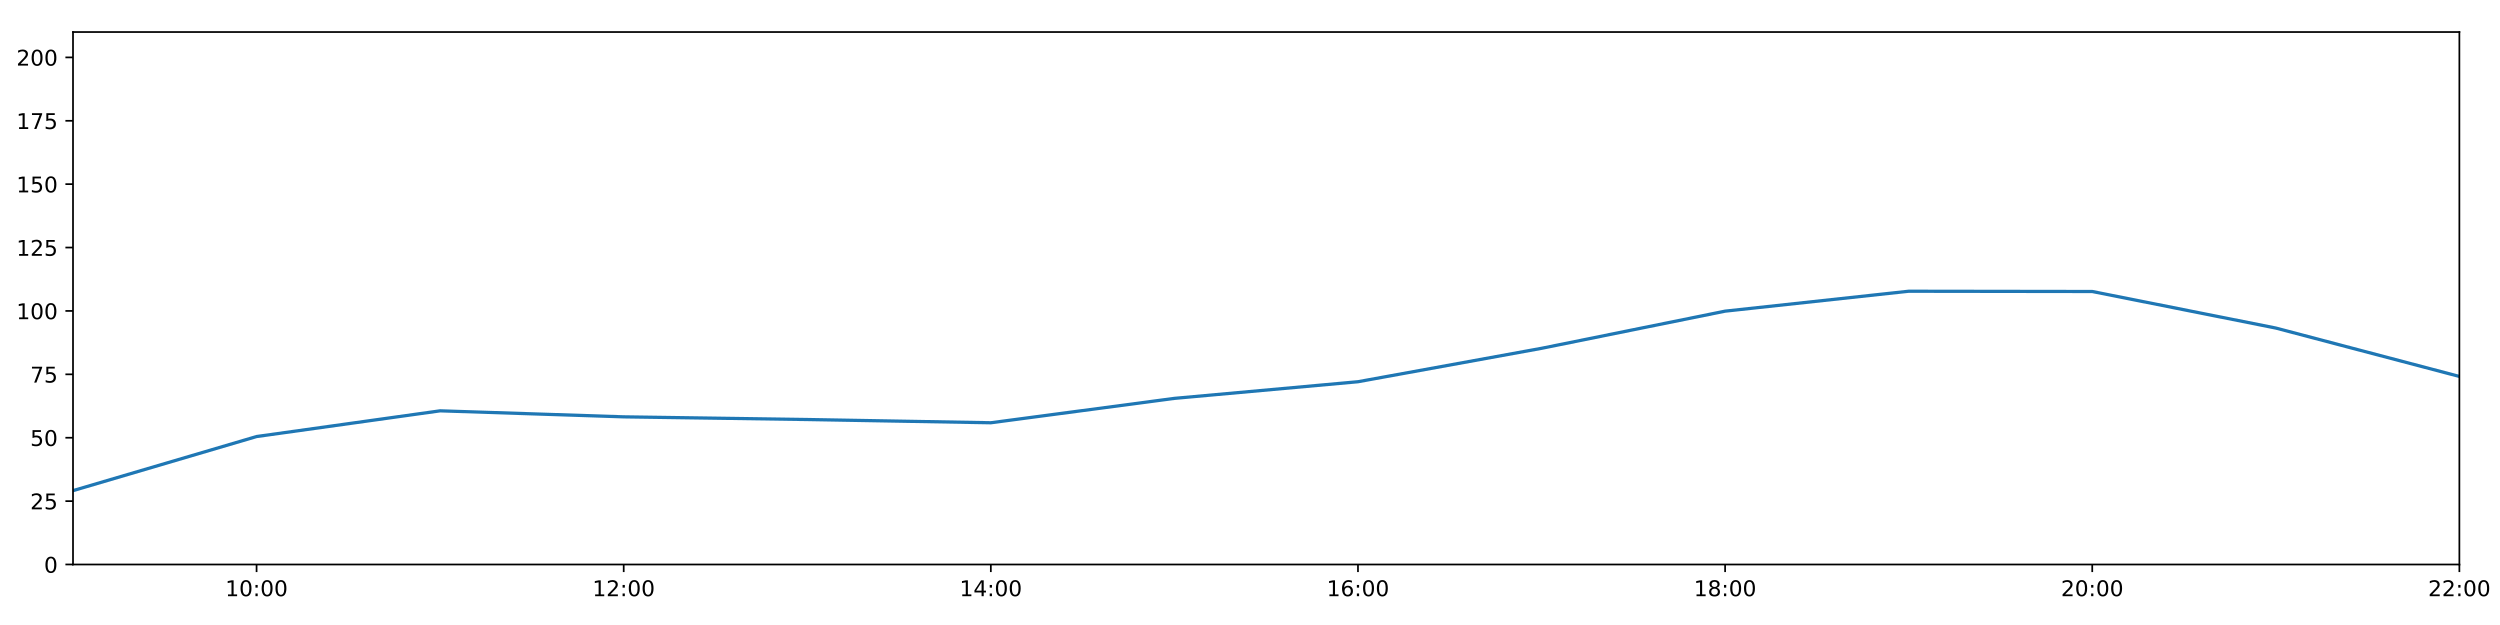
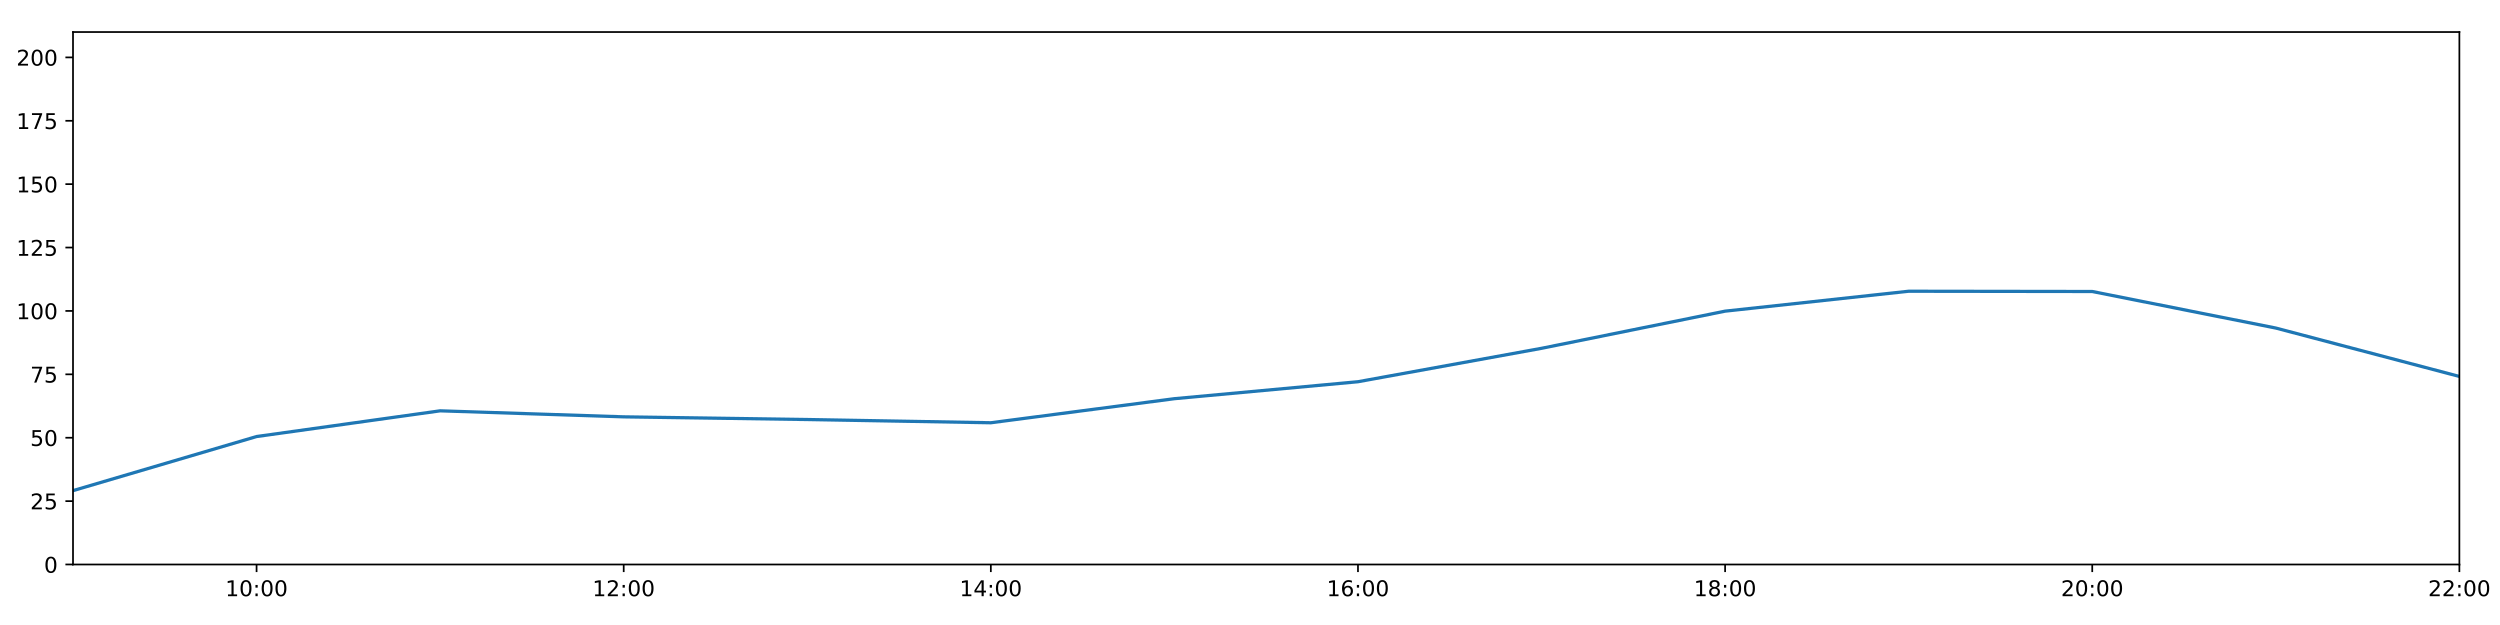
<svg xmlns="http://www.w3.org/2000/svg" xmlns:xlink="http://www.w3.org/1999/xlink" height="288pt" version="1.1" viewBox="0 0 1152 288" width="1152pt">
  <defs>
    <style type="text/css">
*{stroke-linecap:butt;stroke-linejoin:round;}
  </style>
  </defs>
  <g id="figure_1">
    <g id="patch_1">
      <path d="M 0 288  L 1152 288  L 1152 0  L 0 0  z " style="fill:#ffffff;" />
    </g>
    <g id="axes_1">
      <g id="patch_2">
        <path d="M 33.64 260.12  L 1133.28 260.12  L 1133.28 14.76  L 33.64 14.76  z " style="fill:#ffffff;" />
      </g>
      <g id="matplotlib.axis_1">
        <g id="xtick_1">
          <g id="line2d_1">
            <defs>
-               <path d="M 0 0  L 0 3.5  " id="ma72fd605e2" style="stroke:#000000;stroke-width:0.8;" />
-             </defs>
-             <g>
-               <use style="stroke:#000000;stroke-width:0.8;" x="118.228" xlink:href="#ma72fd605e2" y="260.12" />
+               <path d="M 0 0  L 0 3.5  " id="mc44ecec257" style="stroke:#000000;stroke-width:0.8;" />
+             </defs>
+             <g>
+               <use style="stroke:#000000;stroke-width:0.8;" x="118.228" xlink:href="#mc44ecec257" y="260.12" />
            </g>
          </g>
          <g id="text_1">
            <defs>
              <path d="M 12.406 8.297  L 28.516 8.297  L 28.516 63.922  L 10.984 60.406  L 10.984 69.391  L 28.422 72.906  L 38.281 72.906  L 38.281 8.297  L 54.391 8.297  L 54.391 0  L 12.406 0  z " id="DejaVuSans-49" />
              <path d="M 31.781 66.406  Q 24.172 66.406 20.328 58.906  Q 16.5 51.422 16.5 36.375  Q 16.5 21.391 20.328 13.891  Q 24.172 6.391 31.781 6.391  Q 39.453 6.391 43.281 13.891  Q 47.125 21.391 47.125 36.375  Q 47.125 51.422 43.281 58.906  Q 39.453 66.406 31.781 66.406  z M 31.781 74.219  Q 44.047 74.219 50.516 64.516  Q 56.984 54.828 56.984 36.375  Q 56.984 17.969 50.516 8.266  Q 44.047 -1.422 31.781 -1.422  Q 19.531 -1.422 13.062 8.266  Q 6.594 17.969 6.594 36.375  Q 6.594 54.828 13.062 64.516  Q 19.531 74.219 31.781 74.219  z " id="DejaVuSans-48" />
              <path d="M 11.719 12.406  L 22.016 12.406  L 22.016 0  L 11.719 0  z M 11.719 51.703  L 22.016 51.703  L 22.016 39.312  L 11.719 39.312  z " id="DejaVuSans-58" />
            </defs>
            <g transform="translate(103.8183 274.7184)scale(0.1 -0.1)">
              <use xlink:href="#DejaVuSans-49" />
              <use x="63.623" xlink:href="#DejaVuSans-48" />
              <use x="127.246" xlink:href="#DejaVuSans-58" />
              <use x="160.938" xlink:href="#DejaVuSans-48" />
              <use x="224.561" xlink:href="#DejaVuSans-48" />
            </g>
          </g>
        </g>
        <g id="xtick_2">
          <g id="line2d_2">
            <g>
-               <use style="stroke:#000000;stroke-width:0.8;" x="287.403" xlink:href="#ma72fd605e2" y="260.12" />
+               <use style="stroke:#000000;stroke-width:0.8;" x="287.403" xlink:href="#mc44ecec257" y="260.12" />
            </g>
          </g>
          <g id="text_2">
            <defs>
              <path d="M 19.188 8.297  L 53.609 8.297  L 53.609 0  L 7.328 0  L 7.328 8.297  Q 12.938 14.109 22.625 23.891  Q 32.328 33.688 34.812 36.531  Q 39.547 41.844 41.422 45.531  Q 43.312 49.219 43.312 52.781  Q 43.312 58.594 39.234 62.25  Q 35.156 65.922 28.609 65.922  Q 23.969 65.922 18.812 64.312  Q 13.672 62.703 7.812 59.422  L 7.812 69.391  Q 13.766 71.781 18.938 73  Q 24.125 74.219 28.422 74.219  Q 39.75 74.219 46.484 68.547  Q 53.219 62.891 53.219 53.422  Q 53.219 48.922 51.531 44.891  Q 49.859 40.875 45.406 35.406  Q 44.188 33.984 37.641 27.219  Q 31.109 20.453 19.188 8.297  z " id="DejaVuSans-50" />
            </defs>
            <g transform="translate(272.9937 274.7184)scale(0.1 -0.1)">
              <use xlink:href="#DejaVuSans-49" />
              <use x="63.623" xlink:href="#DejaVuSans-50" />
              <use x="127.246" xlink:href="#DejaVuSans-58" />
              <use x="160.938" xlink:href="#DejaVuSans-48" />
              <use x="224.561" xlink:href="#DejaVuSans-48" />
            </g>
          </g>
        </g>
        <g id="xtick_3">
          <g id="line2d_3">
            <g>
-               <use style="stroke:#000000;stroke-width:0.8;" x="456.578" xlink:href="#ma72fd605e2" y="260.12" />
+               <use style="stroke:#000000;stroke-width:0.8;" x="456.578" xlink:href="#mc44ecec257" y="260.12" />
            </g>
          </g>
          <g id="text_3">
            <defs>
              <path d="M 37.797 64.312  L 12.891 25.391  L 37.797 25.391  z M 35.203 72.906  L 47.609 72.906  L 47.609 25.391  L 58.016 25.391  L 58.016 17.188  L 47.609 17.188  L 47.609 0  L 37.797 0  L 37.797 17.188  L 4.891 17.188  L 4.891 26.703  z " id="DejaVuSans-52" />
            </defs>
            <g transform="translate(442.1691 274.7184)scale(0.1 -0.1)">
              <use xlink:href="#DejaVuSans-49" />
              <use x="63.623" xlink:href="#DejaVuSans-52" />
              <use x="127.246" xlink:href="#DejaVuSans-58" />
              <use x="160.938" xlink:href="#DejaVuSans-48" />
              <use x="224.561" xlink:href="#DejaVuSans-48" />
            </g>
          </g>
        </g>
        <g id="xtick_4">
          <g id="line2d_4">
            <g>
-               <use style="stroke:#000000;stroke-width:0.8;" x="625.754" xlink:href="#ma72fd605e2" y="260.12" />
+               <use style="stroke:#000000;stroke-width:0.8;" x="625.754" xlink:href="#mc44ecec257" y="260.12" />
            </g>
          </g>
          <g id="text_4">
            <defs>
              <path d="M 33.016 40.375  Q 26.375 40.375 22.484 35.828  Q 18.609 31.297 18.609 23.391  Q 18.609 15.531 22.484 10.953  Q 26.375 6.391 33.016 6.391  Q 39.656 6.391 43.531 10.953  Q 47.406 15.531 47.406 23.391  Q 47.406 31.297 43.531 35.828  Q 39.656 40.375 33.016 40.375  z M 52.594 71.297  L 52.594 62.312  Q 48.875 64.062 45.094 64.984  Q 41.312 65.922 37.594 65.922  Q 27.828 65.922 22.672 59.328  Q 17.531 52.734 16.797 39.406  Q 19.672 43.656 24.016 45.922  Q 28.375 48.188 33.594 48.188  Q 44.578 48.188 50.953 41.516  Q 57.328 34.859 57.328 23.391  Q 57.328 12.156 50.688 5.359  Q 44.047 -1.422 33.016 -1.422  Q 20.359 -1.422 13.672 8.266  Q 6.984 17.969 6.984 36.375  Q 6.984 53.656 15.188 63.938  Q 23.391 74.219 37.203 74.219  Q 40.922 74.219 44.703 73.484  Q 48.484 72.75 52.594 71.297  z " id="DejaVuSans-54" />
            </defs>
            <g transform="translate(611.3445 274.7184)scale(0.1 -0.1)">
              <use xlink:href="#DejaVuSans-49" />
              <use x="63.623" xlink:href="#DejaVuSans-54" />
              <use x="127.246" xlink:href="#DejaVuSans-58" />
              <use x="160.938" xlink:href="#DejaVuSans-48" />
              <use x="224.561" xlink:href="#DejaVuSans-48" />
            </g>
          </g>
        </g>
        <g id="xtick_5">
          <g id="line2d_5">
            <g>
-               <use style="stroke:#000000;stroke-width:0.8;" x="794.929" xlink:href="#ma72fd605e2" y="260.12" />
+               <use style="stroke:#000000;stroke-width:0.8;" x="794.929" xlink:href="#mc44ecec257" y="260.12" />
            </g>
          </g>
          <g id="text_5">
            <defs>
              <path d="M 31.781 34.625  Q 24.75 34.625 20.719 30.859  Q 16.703 27.094 16.703 20.516  Q 16.703 13.922 20.719 10.156  Q 24.75 6.391 31.781 6.391  Q 38.812 6.391 42.859 10.172  Q 46.922 13.969 46.922 20.516  Q 46.922 27.094 42.891 30.859  Q 38.875 34.625 31.781 34.625  z M 21.922 38.812  Q 15.578 40.375 12.031 44.719  Q 8.5 49.078 8.5 55.328  Q 8.5 64.062 14.719 69.141  Q 20.953 74.219 31.781 74.219  Q 42.672 74.219 48.875 69.141  Q 55.078 64.062 55.078 55.328  Q 55.078 49.078 51.531 44.719  Q 48 40.375 41.703 38.812  Q 48.828 37.156 52.797 32.312  Q 56.781 27.484 56.781 20.516  Q 56.781 9.906 50.312 4.234  Q 43.844 -1.422 31.781 -1.422  Q 19.734 -1.422 13.25 4.234  Q 6.781 9.906 6.781 20.516  Q 6.781 27.484 10.781 32.312  Q 14.797 37.156 21.922 38.812  z M 18.312 54.391  Q 18.312 48.734 21.844 45.562  Q 25.391 42.391 31.781 42.391  Q 38.141 42.391 41.719 45.562  Q 45.312 48.734 45.312 54.391  Q 45.312 60.062 41.719 63.234  Q 38.141 66.406 31.781 66.406  Q 25.391 66.406 21.844 63.234  Q 18.312 60.062 18.312 54.391  z " id="DejaVuSans-56" />
            </defs>
            <g transform="translate(780.5199 274.7184)scale(0.1 -0.1)">
              <use xlink:href="#DejaVuSans-49" />
              <use x="63.623" xlink:href="#DejaVuSans-56" />
              <use x="127.246" xlink:href="#DejaVuSans-58" />
              <use x="160.938" xlink:href="#DejaVuSans-48" />
              <use x="224.561" xlink:href="#DejaVuSans-48" />
            </g>
          </g>
        </g>
        <g id="xtick_6">
          <g id="line2d_6">
            <g>
-               <use style="stroke:#000000;stroke-width:0.8;" x="964.105" xlink:href="#ma72fd605e2" y="260.12" />
+               <use style="stroke:#000000;stroke-width:0.8;" x="964.105" xlink:href="#mc44ecec257" y="260.12" />
            </g>
          </g>
          <g id="text_6">
            <g transform="translate(949.6952 274.7184)scale(0.1 -0.1)">
              <use xlink:href="#DejaVuSans-50" />
              <use x="63.623" xlink:href="#DejaVuSans-48" />
              <use x="127.246" xlink:href="#DejaVuSans-58" />
              <use x="160.938" xlink:href="#DejaVuSans-48" />
              <use x="224.561" xlink:href="#DejaVuSans-48" />
            </g>
          </g>
        </g>
        <g id="xtick_7">
          <g id="line2d_7">
            <g>
-               <use style="stroke:#000000;stroke-width:0.8;" x="1133.28" xlink:href="#ma72fd605e2" y="260.12" />
+               <use style="stroke:#000000;stroke-width:0.8;" x="1133.28" xlink:href="#mc44ecec257" y="260.12" />
            </g>
          </g>
          <g id="text_7">
            <g transform="translate(1118.871 274.7184)scale(0.1 -0.1)">
              <use xlink:href="#DejaVuSans-50" />
              <use x="63.623" xlink:href="#DejaVuSans-50" />
              <use x="127.246" xlink:href="#DejaVuSans-58" />
              <use x="160.938" xlink:href="#DejaVuSans-48" />
              <use x="224.561" xlink:href="#DejaVuSans-48" />
            </g>
          </g>
        </g>
      </g>
      <g id="matplotlib.axis_2">
        <g id="ytick_1">
          <g id="line2d_8">
            <defs>
-               <path d="M 0 0  L -3.5 0  " id="m981d57c358" style="stroke:#000000;stroke-width:0.8;" />
-             </defs>
-             <g>
-               <use style="stroke:#000000;stroke-width:0.8;" x="33.64" xlink:href="#m981d57c358" y="260.12" />
+               <path d="M 0 0  L -3.5 0  " id="me9f60a5952" style="stroke:#000000;stroke-width:0.8;" />
+             </defs>
+             <g>
+               <use style="stroke:#000000;stroke-width:0.8;" x="33.64" xlink:href="#me9f60a5952" y="260.12" />
            </g>
          </g>
          <g id="text_8">
            <g transform="translate(20.2775 263.9192)scale(0.1 -0.1)">
              <use xlink:href="#DejaVuSans-48" />
            </g>
          </g>
        </g>
        <g id="ytick_2">
          <g id="line2d_9">
            <g>
-               <use style="stroke:#000000;stroke-width:0.8;" x="33.64" xlink:href="#m981d57c358" y="230.91" />
+               <use style="stroke:#000000;stroke-width:0.8;" x="33.64" xlink:href="#me9f60a5952" y="230.91" />
            </g>
          </g>
          <g id="text_9">
            <defs>
              <path d="M 10.797 72.906  L 49.516 72.906  L 49.516 64.594  L 19.828 64.594  L 19.828 46.734  Q 21.969 47.469 24.109 47.828  Q 26.266 48.188 28.422 48.188  Q 40.625 48.188 47.75 41.5  Q 54.891 34.812 54.891 23.391  Q 54.891 11.625 47.562 5.094  Q 40.234 -1.422 26.906 -1.422  Q 22.312 -1.422 17.547 -0.641  Q 12.797 0.141 7.719 1.703  L 7.719 11.625  Q 12.109 9.234 16.797 8.062  Q 21.484 6.891 26.703 6.891  Q 35.156 6.891 40.078 11.328  Q 45.016 15.766 45.016 23.391  Q 45.016 31 40.078 35.438  Q 35.156 39.891 26.703 39.891  Q 22.75 39.891 18.812 39.016  Q 14.891 38.141 10.797 36.281  z " id="DejaVuSans-53" />
            </defs>
            <g transform="translate(13.915 234.7097)scale(0.1 -0.1)">
              <use xlink:href="#DejaVuSans-50" />
              <use x="63.623" xlink:href="#DejaVuSans-53" />
            </g>
          </g>
        </g>
        <g id="ytick_3">
          <g id="line2d_10">
            <g>
-               <use style="stroke:#000000;stroke-width:0.8;" x="33.64" xlink:href="#m981d57c358" y="201.701" />
+               <use style="stroke:#000000;stroke-width:0.8;" x="33.64" xlink:href="#me9f60a5952" y="201.701" />
            </g>
          </g>
          <g id="text_10">
            <g transform="translate(13.915 205.5002)scale(0.1 -0.1)">
              <use xlink:href="#DejaVuSans-53" />
              <use x="63.623" xlink:href="#DejaVuSans-48" />
            </g>
          </g>
        </g>
        <g id="ytick_4">
          <g id="line2d_11">
            <g>
-               <use style="stroke:#000000;stroke-width:0.8;" x="33.64" xlink:href="#m981d57c358" y="172.491" />
+               <use style="stroke:#000000;stroke-width:0.8;" x="33.64" xlink:href="#me9f60a5952" y="172.491" />
            </g>
          </g>
          <g id="text_11">
            <defs>
              <path d="M 8.203 72.906  L 55.078 72.906  L 55.078 68.703  L 28.609 0  L 18.312 0  L 43.219 64.594  L 8.203 64.594  z " id="DejaVuSans-55" />
            </defs>
            <g transform="translate(13.915 176.2906)scale(0.1 -0.1)">
              <use xlink:href="#DejaVuSans-55" />
              <use x="63.623" xlink:href="#DejaVuSans-53" />
            </g>
          </g>
        </g>
        <g id="ytick_5">
          <g id="line2d_12">
            <g>
-               <use style="stroke:#000000;stroke-width:0.8;" x="33.64" xlink:href="#m981d57c358" y="143.282" />
+               <use style="stroke:#000000;stroke-width:0.8;" x="33.64" xlink:href="#me9f60a5952" y="143.282" />
            </g>
          </g>
          <g id="text_12">
            <g transform="translate(7.5525 147.0811)scale(0.1 -0.1)">
              <use xlink:href="#DejaVuSans-49" />
              <use x="63.623" xlink:href="#DejaVuSans-48" />
              <use x="127.246" xlink:href="#DejaVuSans-48" />
            </g>
          </g>
        </g>
        <g id="ytick_6">
          <g id="line2d_13">
            <g>
-               <use style="stroke:#000000;stroke-width:0.8;" x="33.64" xlink:href="#m981d57c358" y="114.072" />
+               <use style="stroke:#000000;stroke-width:0.8;" x="33.64" xlink:href="#me9f60a5952" y="114.072" />
            </g>
          </g>
          <g id="text_13">
            <g transform="translate(7.5525 117.8716)scale(0.1 -0.1)">
              <use xlink:href="#DejaVuSans-49" />
              <use x="63.623" xlink:href="#DejaVuSans-50" />
              <use x="127.246" xlink:href="#DejaVuSans-53" />
            </g>
          </g>
        </g>
        <g id="ytick_7">
          <g id="line2d_14">
            <g>
-               <use style="stroke:#000000;stroke-width:0.8;" x="33.64" xlink:href="#m981d57c358" y="84.863" />
+               <use style="stroke:#000000;stroke-width:0.8;" x="33.64" xlink:href="#me9f60a5952" y="84.863" />
            </g>
          </g>
          <g id="text_14">
            <g transform="translate(7.5525 88.66208)scale(0.1 -0.1)">
              <use xlink:href="#DejaVuSans-49" />
              <use x="63.623" xlink:href="#DejaVuSans-53" />
              <use x="127.246" xlink:href="#DejaVuSans-48" />
            </g>
          </g>
        </g>
        <g id="ytick_8">
          <g id="line2d_15">
            <g>
-               <use style="stroke:#000000;stroke-width:0.8;" x="33.64" xlink:href="#m981d57c358" y="55.653" />
+               <use style="stroke:#000000;stroke-width:0.8;" x="33.64" xlink:href="#me9f60a5952" y="55.653" />
            </g>
          </g>
          <g id="text_15">
            <g transform="translate(7.5525 59.45255)scale(0.1 -0.1)">
              <use xlink:href="#DejaVuSans-49" />
              <use x="63.623" xlink:href="#DejaVuSans-55" />
              <use x="127.246" xlink:href="#DejaVuSans-53" />
            </g>
          </g>
        </g>
        <g id="ytick_9">
          <g id="line2d_16">
            <g>
-               <use style="stroke:#000000;stroke-width:0.8;" x="33.64" xlink:href="#m981d57c358" y="26.444" />
+               <use style="stroke:#000000;stroke-width:0.8;" x="33.64" xlink:href="#me9f60a5952" y="26.444" />
            </g>
          </g>
          <g id="text_16">
            <g transform="translate(7.5525 30.24303)scale(0.1 -0.1)">
              <use xlink:href="#DejaVuSans-50" />
              <use x="63.623" xlink:href="#DejaVuSans-48" />
              <use x="127.246" xlink:href="#DejaVuSans-48" />
            </g>
          </g>
        </g>
      </g>
      <g id="line2d_17">
-         <path clip-path="url(#pbe8890a177)" d="M 33.64 226.081  L 118.228 201.156  L 202.815 189.308  L 287.403 192.081  L 371.991 193.314  L 456.578 194.808  L 541.166 183.569  L 625.754 175.899  L 710.342 160.503  L 794.929 143.379  L 879.517 134.2  L 964.105 134.324  L 1048.692 151.168  L 1133.28 173.465  " style="fill:none;stroke:#1f77b4;stroke-linecap:square;stroke-width:1.5;" />
+         <path clip-path="url(#p6cce178376)" d="M 33.64 226.081  L 118.228 201.156  L 202.815 189.308  L 287.403 192.081  L 371.991 193.314  L 456.578 194.808  L 541.166 183.716  L 625.754 175.899  L 710.342 160.503  L 794.929 143.379  L 879.517 134.2  L 964.105 134.324  L 1048.692 151.168  L 1133.28 173.465  " style="fill:none;stroke:#1f77b4;stroke-linecap:square;stroke-width:1.5;" />
      </g>
      <g id="patch_3">
        <path d="M 33.64 260.12  L 33.64 14.76  " style="fill:none;stroke:#000000;stroke-linecap:square;stroke-linejoin:miter;stroke-width:0.8;" />
      </g>
      <g id="patch_4">
        <path d="M 1133.28 260.12  L 1133.28 14.76  " style="fill:none;stroke:#000000;stroke-linecap:square;stroke-linejoin:miter;stroke-width:0.8;" />
      </g>
      <g id="patch_5">
        <path d="M 33.64 260.12  L 1133.28 260.12  " style="fill:none;stroke:#000000;stroke-linecap:square;stroke-linejoin:miter;stroke-width:0.8;" />
      </g>
      <g id="patch_6">
        <path d="M 33.64 14.76  L 1133.28 14.76  " style="fill:none;stroke:#000000;stroke-linecap:square;stroke-linejoin:miter;stroke-width:0.8;" />
      </g>
    </g>
  </g>
  <defs>
-     <clipPath id="pbe8890a177">
+     <clipPath id="p6cce178376">
      <rect height="245.36" width="1099.64" x="33.64" y="14.76" />
    </clipPath>
  </defs>
</svg>
